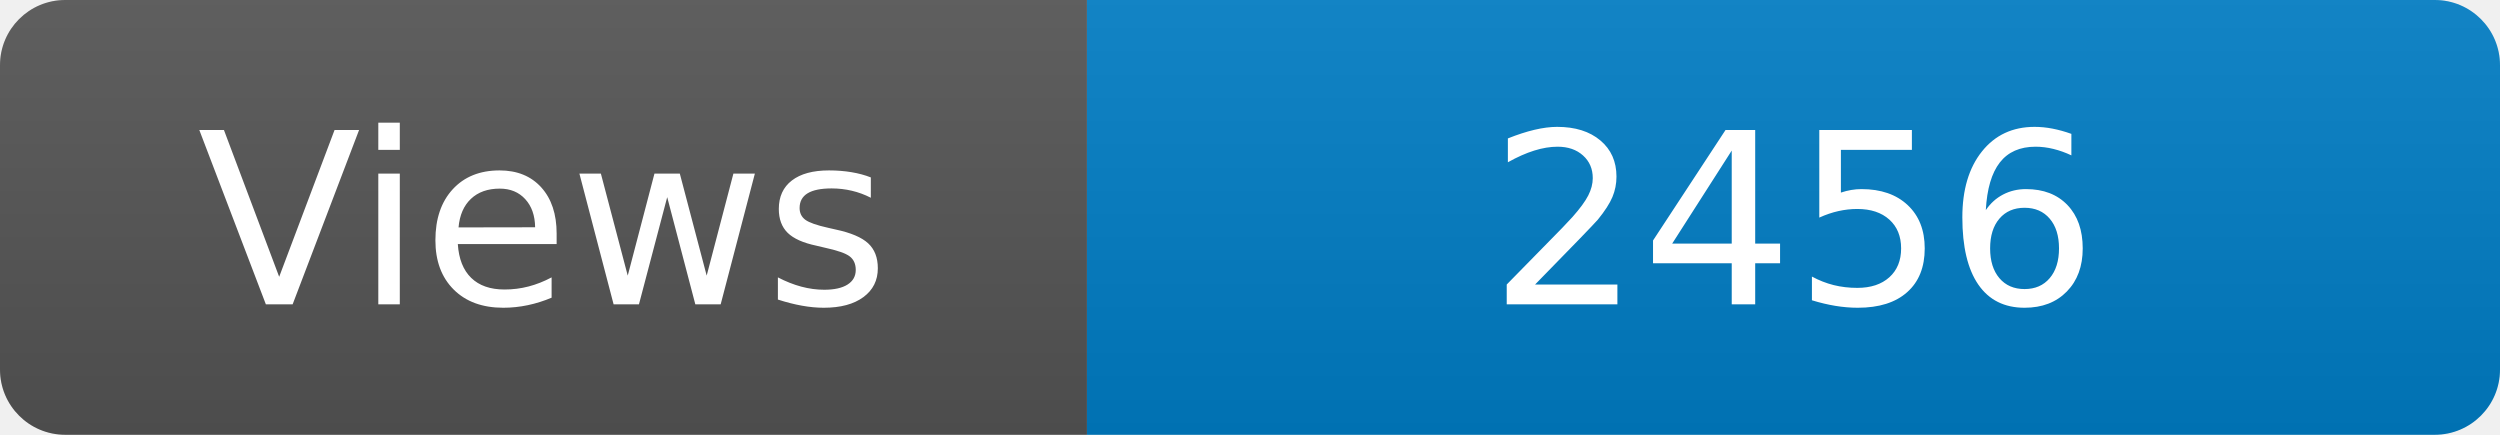
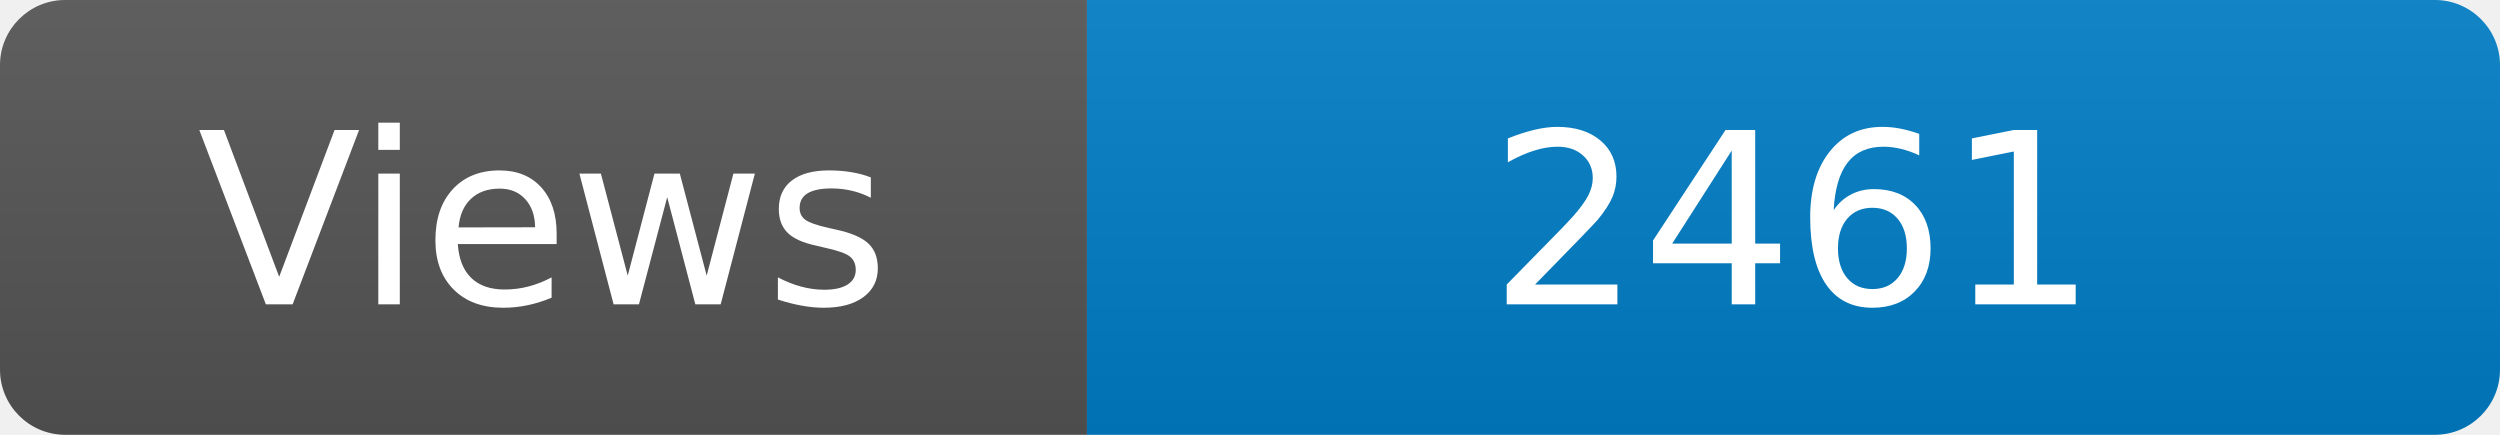
<svg xmlns="http://www.w3.org/2000/svg" width="115" height="20" role="img" aria-label="Maintained?: yes">
  <linearGradient id="s" x2="0" y2="100%">
    <stop offset="0" stop-color="#bbb" stop-opacity=".1" />
    <stop offset="1" stop-opacity=".1" />
  </linearGradient>
  <clipPath id="r">
    <rect width="115" height="20" rx="3" fill="#fff" />
  </clipPath>
  <g clip-path="url(#r)">
    <rect width="50" height="20" fill="#555" />
    <rect x="50" width="160" height="20" fill="#007ec6" />
    <rect width="115" height="20" fill="url(#s)" />
  </g>
  <g fill="#fff" text-anchor="middle" font-family="Verdana,Geneva,DejaVu Sans,sans-serif" font-size="110">
    <text x="250" y="140" transform="scale(.1)" fill="#fff">Views</text>
-     <text x="825" y="140" transform="scale(.1)" fill="#fff">2456</text>
+     <text x="825" y="140" transform="scale(.1)" fill="#fff">2461</text>
  </g>
</svg>
